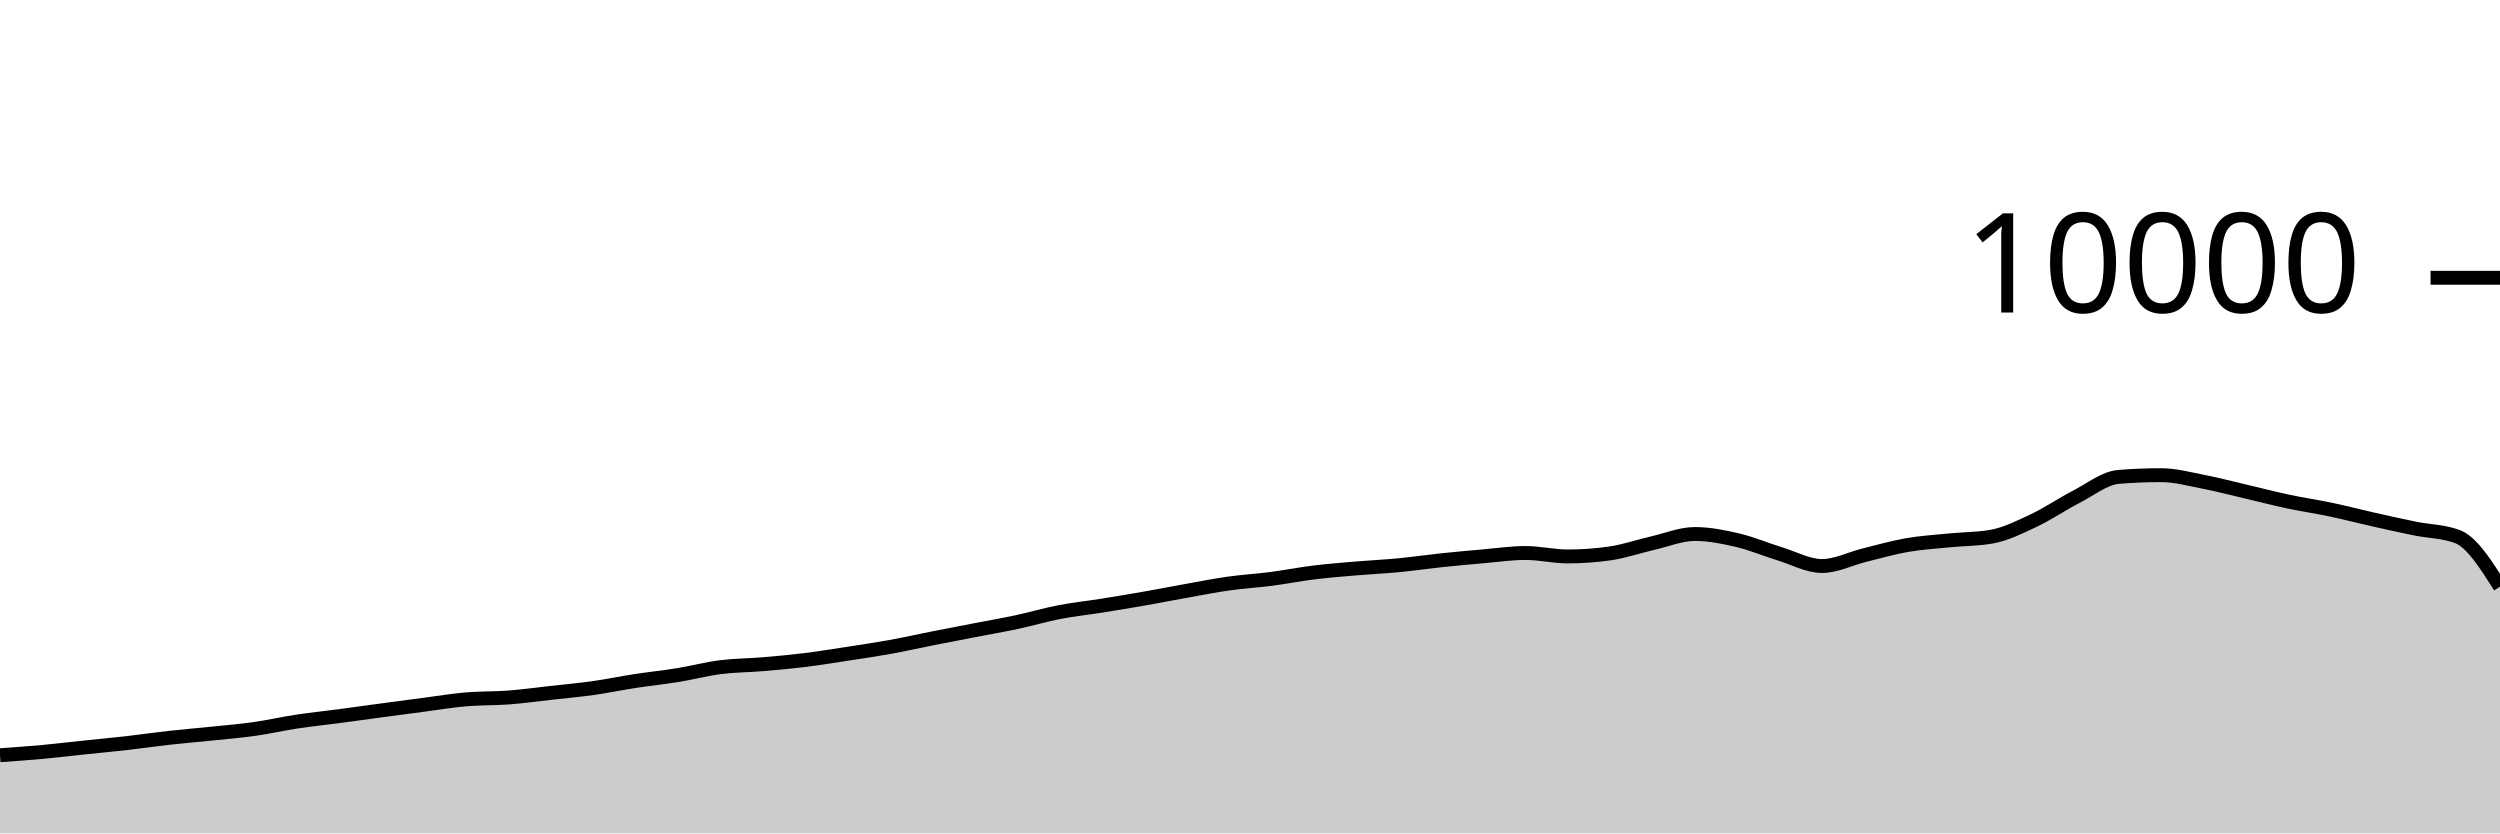
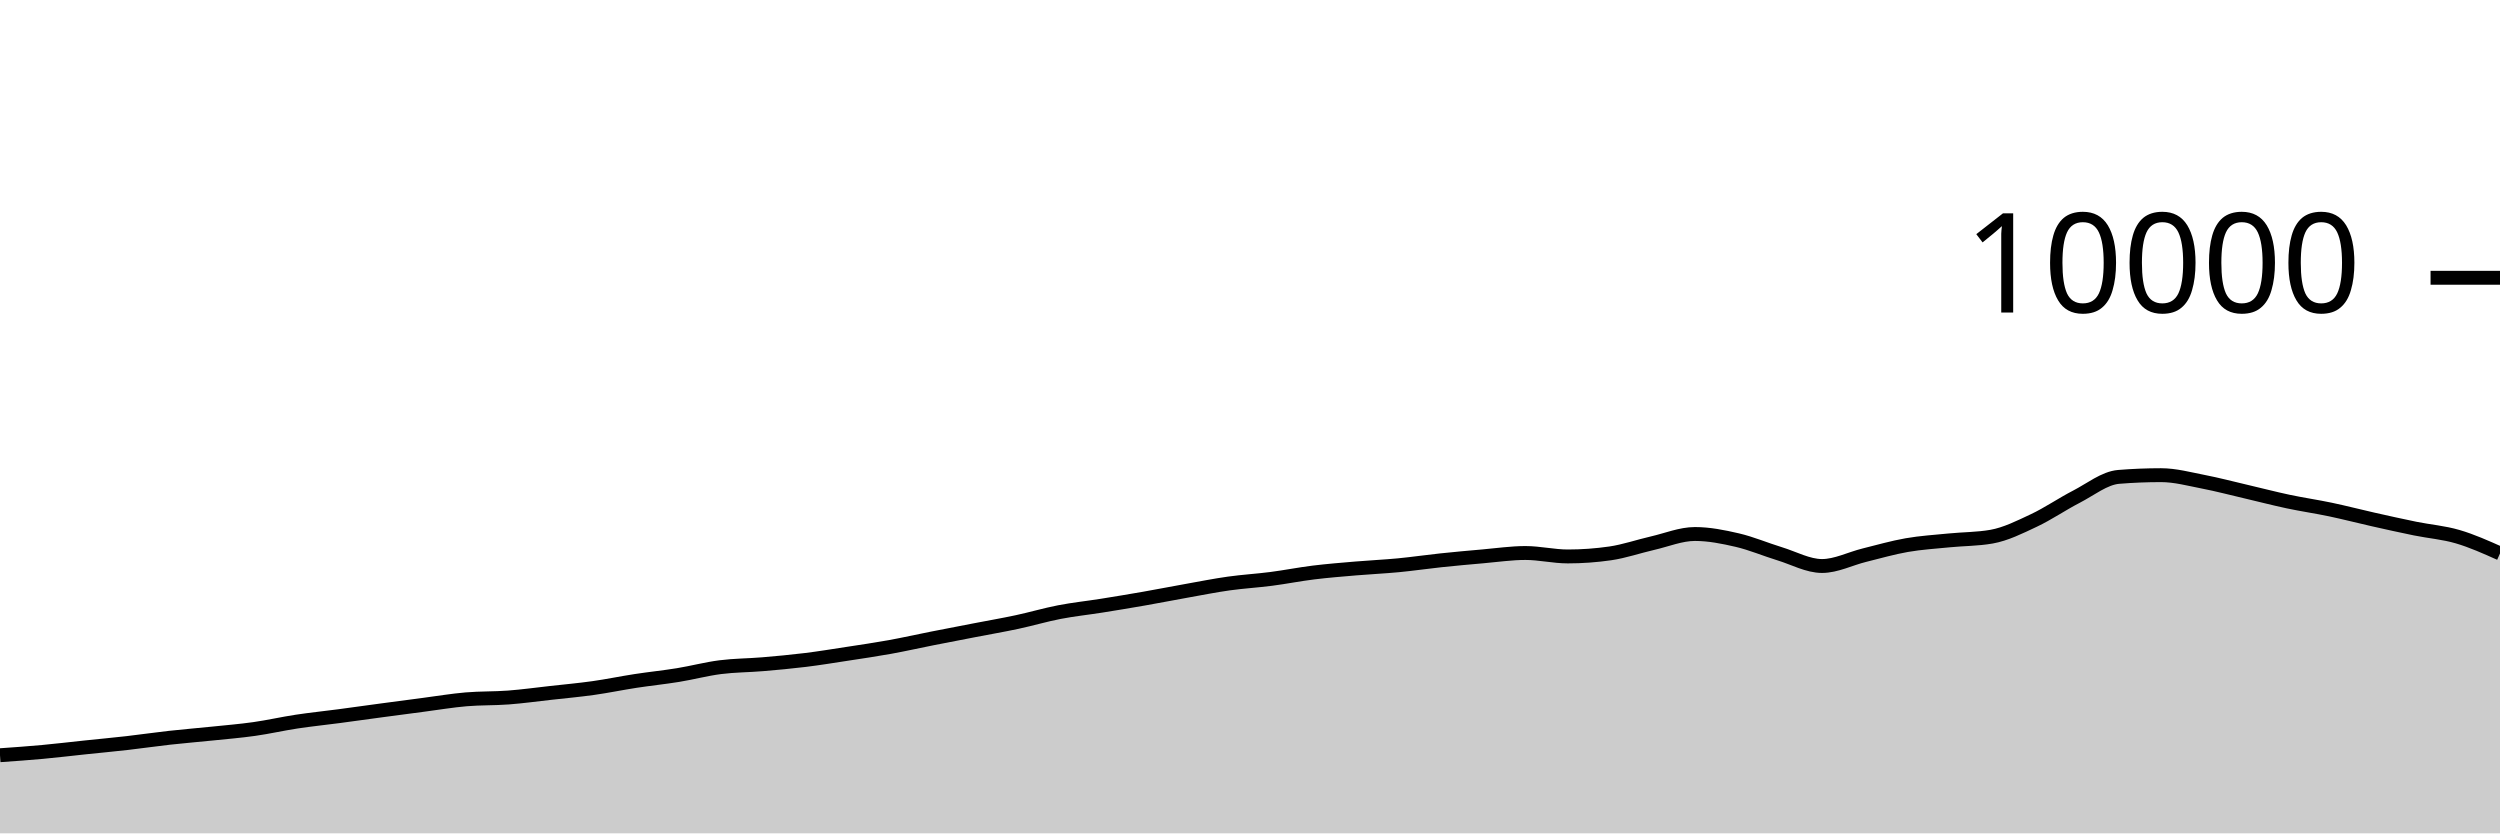
<svg xmlns="http://www.w3.org/2000/svg" viewBox="0 0 180 60">
  <g transform="translate(0,20)">
-     <path class="area" fill="rgba(0, 0, 0, 0.2)" d="M0,34.376C1.017,34.305,2.034,34.233,3.051,34.14C4.068,34.047,5.085,33.923,6.102,33.816C7.119,33.709,8.136,33.616,9.153,33.5C10.169,33.384,11.186,33.233,12.203,33.12C13.22,33.007,14.237,32.925,15.254,32.82C16.271,32.715,17.288,32.632,18.305,32.488C19.322,32.344,20.339,32.11,21.356,31.956C22.373,31.802,23.39,31.699,24.407,31.564C25.424,31.429,26.441,31.285,27.458,31.148C28.475,31.011,29.492,30.877,30.508,30.744C31.525,30.611,32.542,30.439,33.559,30.352C34.576,30.265,35.593,30.297,36.61,30.22C37.627,30.143,38.644,30.001,39.661,29.888C40.678,29.775,41.695,29.683,42.712,29.54C43.729,29.397,44.746,29.184,45.763,29.028C46.78,28.872,47.797,28.769,48.814,28.604C49.831,28.439,50.847,28.166,51.864,28.036C52.881,27.906,53.898,27.91,54.915,27.824C55.932,27.738,56.949,27.645,57.966,27.52C58.983,27.395,60,27.228,61.017,27.072C62.034,26.916,63.051,26.768,64.068,26.584C65.085,26.4,66.102,26.169,67.119,25.968C68.136,25.767,69.153,25.573,70.169,25.376C71.186,25.179,72.203,25.005,73.22,24.788C74.237,24.571,75.254,24.269,76.271,24.072C77.288,23.875,78.305,23.77,79.322,23.608C80.339,23.446,81.356,23.278,82.373,23.1C83.39,22.922,84.407,22.721,85.424,22.54C86.441,22.359,87.458,22.155,88.475,22.012C89.492,21.869,90.508,21.812,91.525,21.68C92.542,21.548,93.559,21.345,94.576,21.22C95.593,21.095,96.61,21.015,97.627,20.928C98.644,20.841,99.661,20.797,100.678,20.7C101.695,20.603,102.712,20.451,103.729,20.344C104.746,20.237,105.763,20.144,106.78,20.056C107.797,19.968,108.814,19.816,109.831,19.816C110.847,19.816,111.864,20.064,112.881,20.064C113.898,20.064,114.915,19.991,115.932,19.844C116.949,19.697,117.966,19.341,118.983,19.108C120,18.875,121.017,18.448,122.034,18.448C123.051,18.448,124.068,18.651,125.085,18.888C126.102,19.125,127.119,19.561,128.136,19.872C129.153,20.183,130.169,20.752,131.186,20.752C132.203,20.752,133.22,20.223,134.237,19.972C135.254,19.721,136.271,19.425,137.288,19.248C138.305,19.071,139.322,19.009,140.339,18.908C141.356,18.807,142.373,18.819,143.39,18.64C144.407,18.461,145.424,17.951,146.441,17.472C147.458,16.993,148.475,16.291,149.492,15.768C150.508,15.245,151.525,14.419,152.542,14.336C153.559,14.253,154.576,14.212,155.593,14.212C156.61,14.212,157.627,14.491,158.644,14.688C159.661,14.885,160.678,15.155,161.695,15.392C162.712,15.629,163.729,15.896,164.746,16.112C165.763,16.328,166.78,16.474,167.797,16.688C168.814,16.902,169.831,17.167,170.847,17.396C171.864,17.625,172.881,17.853,173.898,18.06C174.915,18.267,175.932,18.253,176.949,18.64C177.966,19.027,178.983,20.633,180,22.24L180,40C178.983,40,177.966,40,176.949,40C175.932,40,174.915,40,173.898,40C172.881,40,171.864,40,170.847,40C169.831,40,168.814,40,167.797,40C166.78,40,165.763,40,164.746,40C163.729,40,162.712,40,161.695,40C160.678,40,159.661,40,158.644,40C157.627,40,156.61,40,155.593,40C154.576,40,153.559,40,152.542,40C151.525,40,150.508,40,149.492,40C148.475,40,147.458,40,146.441,40C145.424,40,144.407,40,143.39,40C142.373,40,141.356,40,140.339,40C139.322,40,138.305,40,137.288,40C136.271,40,135.254,40,134.237,40C133.22,40,132.203,40,131.186,40C130.169,40,129.153,40,128.136,40C127.119,40,126.102,40,125.085,40C124.068,40,123.051,40,122.034,40C121.017,40,120,40,118.983,40C117.966,40,116.949,40,115.932,40C114.915,40,113.898,40,112.881,40C111.864,40,110.847,40,109.831,40C108.814,40,107.797,40,106.78,40C105.763,40,104.746,40,103.729,40C102.712,40,101.695,40,100.678,40C99.661,40,98.644,40,97.627,40C96.61,40,95.593,40,94.576,40C93.559,40,92.542,40,91.525,40C90.508,40,89.492,40,88.475,40C87.458,40,86.441,40,85.424,40C84.407,40,83.39,40,82.373,40C81.356,40,80.339,40,79.322,40C78.305,40,77.288,40,76.271,40C75.254,40,74.237,40,73.22,40C72.203,40,71.186,40,70.169,40C69.153,40,68.136,40,67.119,40C66.102,40,65.085,40,64.068,40C63.051,40,62.034,40,61.017,40C60,40,58.983,40,57.966,40C56.949,40,55.932,40,54.915,40C53.898,40,52.881,40,51.864,40C50.847,40,49.831,40,48.814,40C47.797,40,46.78,40,45.763,40C44.746,40,43.729,40,42.712,40C41.695,40,40.678,40,39.661,40C38.644,40,37.627,40,36.61,40C35.593,40,34.576,40,33.559,40C32.542,40,31.525,40,30.508,40C29.492,40,28.475,40,27.458,40C26.441,40,25.424,40,24.407,40C23.39,40,22.373,40,21.356,40C20.339,40,19.322,40,18.305,40C17.288,40,16.271,40,15.254,40C14.237,40,13.22,40,12.203,40C11.186,40,10.169,40,9.153,40C8.136,40,7.119,40,6.102,40C5.085,40,4.068,40,3.051,40C2.034,40,1.017,40,0,40Z" />
-     <path class="line" stroke="black" fill="none" d="M0,34.376C1.017,34.305,2.034,34.233,3.051,34.14C4.068,34.047,5.085,33.923,6.102,33.816C7.119,33.709,8.136,33.616,9.153,33.5C10.169,33.384,11.186,33.233,12.203,33.12C13.22,33.007,14.237,32.925,15.254,32.82C16.271,32.715,17.288,32.632,18.305,32.488C19.322,32.344,20.339,32.11,21.356,31.956C22.373,31.802,23.39,31.699,24.407,31.564C25.424,31.429,26.441,31.285,27.458,31.148C28.475,31.011,29.492,30.877,30.508,30.744C31.525,30.611,32.542,30.439,33.559,30.352C34.576,30.265,35.593,30.297,36.61,30.22C37.627,30.143,38.644,30.001,39.661,29.888C40.678,29.775,41.695,29.683,42.712,29.54C43.729,29.397,44.746,29.184,45.763,29.028C46.78,28.872,47.797,28.769,48.814,28.604C49.831,28.439,50.847,28.166,51.864,28.036C52.881,27.906,53.898,27.91,54.915,27.824C55.932,27.738,56.949,27.645,57.966,27.52C58.983,27.395,60,27.228,61.017,27.072C62.034,26.916,63.051,26.768,64.068,26.584C65.085,26.4,66.102,26.169,67.119,25.968C68.136,25.767,69.153,25.573,70.169,25.376C71.186,25.179,72.203,25.005,73.22,24.788C74.237,24.571,75.254,24.269,76.271,24.072C77.288,23.875,78.305,23.77,79.322,23.608C80.339,23.446,81.356,23.278,82.373,23.1C83.39,22.922,84.407,22.721,85.424,22.54C86.441,22.359,87.458,22.155,88.475,22.012C89.492,21.869,90.508,21.812,91.525,21.68C92.542,21.548,93.559,21.345,94.576,21.22C95.593,21.095,96.61,21.015,97.627,20.928C98.644,20.841,99.661,20.797,100.678,20.7C101.695,20.603,102.712,20.451,103.729,20.344C104.746,20.237,105.763,20.144,106.78,20.056C107.797,19.968,108.814,19.816,109.831,19.816C110.847,19.816,111.864,20.064,112.881,20.064C113.898,20.064,114.915,19.991,115.932,19.844C116.949,19.697,117.966,19.341,118.983,19.108C120,18.875,121.017,18.448,122.034,18.448C123.051,18.448,124.068,18.651,125.085,18.888C126.102,19.125,127.119,19.561,128.136,19.872C129.153,20.183,130.169,20.752,131.186,20.752C132.203,20.752,133.22,20.223,134.237,19.972C135.254,19.721,136.271,19.425,137.288,19.248C138.305,19.071,139.322,19.009,140.339,18.908C141.356,18.807,142.373,18.819,143.39,18.64C144.407,18.461,145.424,17.951,146.441,17.472C147.458,16.993,148.475,16.291,149.492,15.768C150.508,15.245,151.525,14.419,152.542,14.336C153.559,14.253,154.576,14.212,155.593,14.212C156.61,14.212,157.627,14.491,158.644,14.688C159.661,14.885,160.678,15.155,161.695,15.392C162.712,15.629,163.729,15.896,164.746,16.112C165.763,16.328,166.78,16.474,167.797,16.688C168.814,16.902,169.831,17.167,170.847,17.396C171.864,17.625,172.881,17.853,173.898,18.06C174.915,18.267,175.932,18.253,176.949,18.64C177.966,19.027,178.983,20.633,180,22.24" />
+     <path class="area" fill="rgba(0, 0, 0, 0.2)" d="M0,34.376C1.017,34.305,2.034,34.233,3.051,34.14C4.068,34.047,5.085,33.923,6.102,33.816C7.119,33.709,8.136,33.616,9.153,33.5C10.169,33.384,11.186,33.233,12.203,33.12C13.22,33.007,14.237,32.925,15.254,32.82C16.271,32.715,17.288,32.632,18.305,32.488C19.322,32.344,20.339,32.11,21.356,31.956C22.373,31.802,23.39,31.699,24.407,31.564C25.424,31.429,26.441,31.285,27.458,31.148C28.475,31.011,29.492,30.877,30.508,30.744C31.525,30.611,32.542,30.439,33.559,30.352C34.576,30.265,35.593,30.297,36.61,30.22C37.627,30.143,38.644,30.001,39.661,29.888C40.678,29.775,41.695,29.683,42.712,29.54C43.729,29.397,44.746,29.184,45.763,29.028C46.78,28.872,47.797,28.769,48.814,28.604C49.831,28.439,50.847,28.166,51.864,28.036C52.881,27.906,53.898,27.91,54.915,27.824C55.932,27.738,56.949,27.645,57.966,27.52C58.983,27.395,60,27.228,61.017,27.072C62.034,26.916,63.051,26.768,64.068,26.584C65.085,26.4,66.102,26.169,67.119,25.968C68.136,25.767,69.153,25.573,70.169,25.376C71.186,25.179,72.203,25.005,73.22,24.788C74.237,24.571,75.254,24.269,76.271,24.072C77.288,23.875,78.305,23.77,79.322,23.608C80.339,23.446,81.356,23.278,82.373,23.1C83.39,22.922,84.407,22.721,85.424,22.54C86.441,22.359,87.458,22.155,88.475,22.012C89.492,21.869,90.508,21.812,91.525,21.68C92.542,21.548,93.559,21.345,94.576,21.22C95.593,21.095,96.61,21.015,97.627,20.928C98.644,20.841,99.661,20.797,100.678,20.7C101.695,20.603,102.712,20.451,103.729,20.344C104.746,20.237,105.763,20.144,106.78,20.056C107.797,19.968,108.814,19.816,109.831,19.816C110.847,19.816,111.864,20.064,112.881,20.064C113.898,20.064,114.915,19.991,115.932,19.844C116.949,19.697,117.966,19.341,118.983,19.108C120,18.875,121.017,18.448,122.034,18.448C123.051,18.448,124.068,18.651,125.085,18.888C126.102,19.125,127.119,19.561,128.136,19.872C129.153,20.183,130.169,20.752,131.186,20.752C132.203,20.752,133.22,20.223,134.237,19.972C135.254,19.721,136.271,19.425,137.288,19.248C138.305,19.071,139.322,19.009,140.339,18.908C141.356,18.807,142.373,18.819,143.39,18.64C144.407,18.461,145.424,17.951,146.441,17.472C147.458,16.993,148.475,16.291,149.492,15.768C150.508,15.245,151.525,14.419,152.542,14.336C153.559,14.253,154.576,14.212,155.593,14.212C156.61,14.212,157.627,14.491,158.644,14.688C159.661,14.885,160.678,15.155,161.695,15.392C162.712,15.629,163.729,15.896,164.746,16.112C165.763,16.328,166.78,16.474,167.797,16.688C168.814,16.902,169.831,17.167,170.847,17.396C171.864,17.625,172.881,17.853,173.898,18.06C174.915,18.267,175.932,18.342,176.949,18.64C177.966,18.938,178.983,19.393,180,19.848L180,40C178.983,40,177.966,40,176.949,40C175.932,40,174.915,40,173.898,40C172.881,40,171.864,40,170.847,40C169.831,40,168.814,40,167.797,40C166.78,40,165.763,40,164.746,40C163.729,40,162.712,40,161.695,40C160.678,40,159.661,40,158.644,40C157.627,40,156.61,40,155.593,40C154.576,40,153.559,40,152.542,40C151.525,40,150.508,40,149.492,40C148.475,40,147.458,40,146.441,40C145.424,40,144.407,40,143.39,40C142.373,40,141.356,40,140.339,40C139.322,40,138.305,40,137.288,40C136.271,40,135.254,40,134.237,40C133.22,40,132.203,40,131.186,40C130.169,40,129.153,40,128.136,40C127.119,40,126.102,40,125.085,40C124.068,40,123.051,40,122.034,40C121.017,40,120,40,118.983,40C117.966,40,116.949,40,115.932,40C114.915,40,113.898,40,112.881,40C111.864,40,110.847,40,109.831,40C108.814,40,107.797,40,106.78,40C105.763,40,104.746,40,103.729,40C102.712,40,101.695,40,100.678,40C99.661,40,98.644,40,97.627,40C96.61,40,95.593,40,94.576,40C93.559,40,92.542,40,91.525,40C90.508,40,89.492,40,88.475,40C87.458,40,86.441,40,85.424,40C84.407,40,83.39,40,82.373,40C81.356,40,80.339,40,79.322,40C78.305,40,77.288,40,76.271,40C75.254,40,74.237,40,73.22,40C72.203,40,71.186,40,70.169,40C69.153,40,68.136,40,67.119,40C66.102,40,65.085,40,64.068,40C63.051,40,62.034,40,61.017,40C60,40,58.983,40,57.966,40C56.949,40,55.932,40,54.915,40C53.898,40,52.881,40,51.864,40C50.847,40,49.831,40,48.814,40C47.797,40,46.78,40,45.763,40C44.746,40,43.729,40,42.712,40C41.695,40,40.678,40,39.661,40C38.644,40,37.627,40,36.61,40C35.593,40,34.576,40,33.559,40C32.542,40,31.525,40,30.508,40C29.492,40,28.475,40,27.458,40C26.441,40,25.424,40,24.407,40C23.39,40,22.373,40,21.356,40C20.339,40,19.322,40,18.305,40C17.288,40,16.271,40,15.254,40C14.237,40,13.22,40,12.203,40C11.186,40,10.169,40,9.153,40C8.136,40,7.119,40,6.102,40C5.085,40,4.068,40,3.051,40C2.034,40,1.017,40,0,40Z" />
+     <path class="line" stroke="black" fill="none" d="M0,34.376C1.017,34.305,2.034,34.233,3.051,34.14C4.068,34.047,5.085,33.923,6.102,33.816C7.119,33.709,8.136,33.616,9.153,33.5C10.169,33.384,11.186,33.233,12.203,33.12C13.22,33.007,14.237,32.925,15.254,32.82C16.271,32.715,17.288,32.632,18.305,32.488C19.322,32.344,20.339,32.11,21.356,31.956C22.373,31.802,23.39,31.699,24.407,31.564C25.424,31.429,26.441,31.285,27.458,31.148C28.475,31.011,29.492,30.877,30.508,30.744C31.525,30.611,32.542,30.439,33.559,30.352C34.576,30.265,35.593,30.297,36.61,30.22C37.627,30.143,38.644,30.001,39.661,29.888C40.678,29.775,41.695,29.683,42.712,29.54C43.729,29.397,44.746,29.184,45.763,29.028C46.78,28.872,47.797,28.769,48.814,28.604C49.831,28.439,50.847,28.166,51.864,28.036C52.881,27.906,53.898,27.91,54.915,27.824C55.932,27.738,56.949,27.645,57.966,27.52C58.983,27.395,60,27.228,61.017,27.072C62.034,26.916,63.051,26.768,64.068,26.584C65.085,26.4,66.102,26.169,67.119,25.968C68.136,25.767,69.153,25.573,70.169,25.376C71.186,25.179,72.203,25.005,73.22,24.788C74.237,24.571,75.254,24.269,76.271,24.072C77.288,23.875,78.305,23.77,79.322,23.608C80.339,23.446,81.356,23.278,82.373,23.1C83.39,22.922,84.407,22.721,85.424,22.54C86.441,22.359,87.458,22.155,88.475,22.012C89.492,21.869,90.508,21.812,91.525,21.68C92.542,21.548,93.559,21.345,94.576,21.22C95.593,21.095,96.61,21.015,97.627,20.928C98.644,20.841,99.661,20.797,100.678,20.7C101.695,20.603,102.712,20.451,103.729,20.344C104.746,20.237,105.763,20.144,106.78,20.056C107.797,19.968,108.814,19.816,109.831,19.816C110.847,19.816,111.864,20.064,112.881,20.064C113.898,20.064,114.915,19.991,115.932,19.844C116.949,19.697,117.966,19.341,118.983,19.108C120,18.875,121.017,18.448,122.034,18.448C123.051,18.448,124.068,18.651,125.085,18.888C126.102,19.125,127.119,19.561,128.136,19.872C129.153,20.183,130.169,20.752,131.186,20.752C132.203,20.752,133.22,20.223,134.237,19.972C135.254,19.721,136.271,19.425,137.288,19.248C138.305,19.071,139.322,19.009,140.339,18.908C141.356,18.807,142.373,18.819,143.39,18.64C144.407,18.461,145.424,17.951,146.441,17.472C147.458,16.993,148.475,16.291,149.492,15.768C150.508,15.245,151.525,14.419,152.542,14.336C153.559,14.253,154.576,14.212,155.593,14.212C156.61,14.212,157.627,14.491,158.644,14.688C159.661,14.885,160.678,15.155,161.695,15.392C162.712,15.629,163.729,15.896,164.746,16.112C165.763,16.328,166.78,16.474,167.797,16.688C168.814,16.902,169.831,17.167,170.847,17.396C171.864,17.625,172.881,17.853,173.898,18.06C174.915,18.267,175.932,18.342,176.949,18.64C177.966,18.938,178.983,19.393,180,19.848" />
    <path class="axis-ceiling" stroke-width="1" stroke="black" fill="none" d="M175,0L180,0" />
    <text class="axis-ceiling-label" font-family="sans-serif" text-anchor="end" font-size="10px" x="170" y="2.5">10000</text>
  </g>
</svg>
